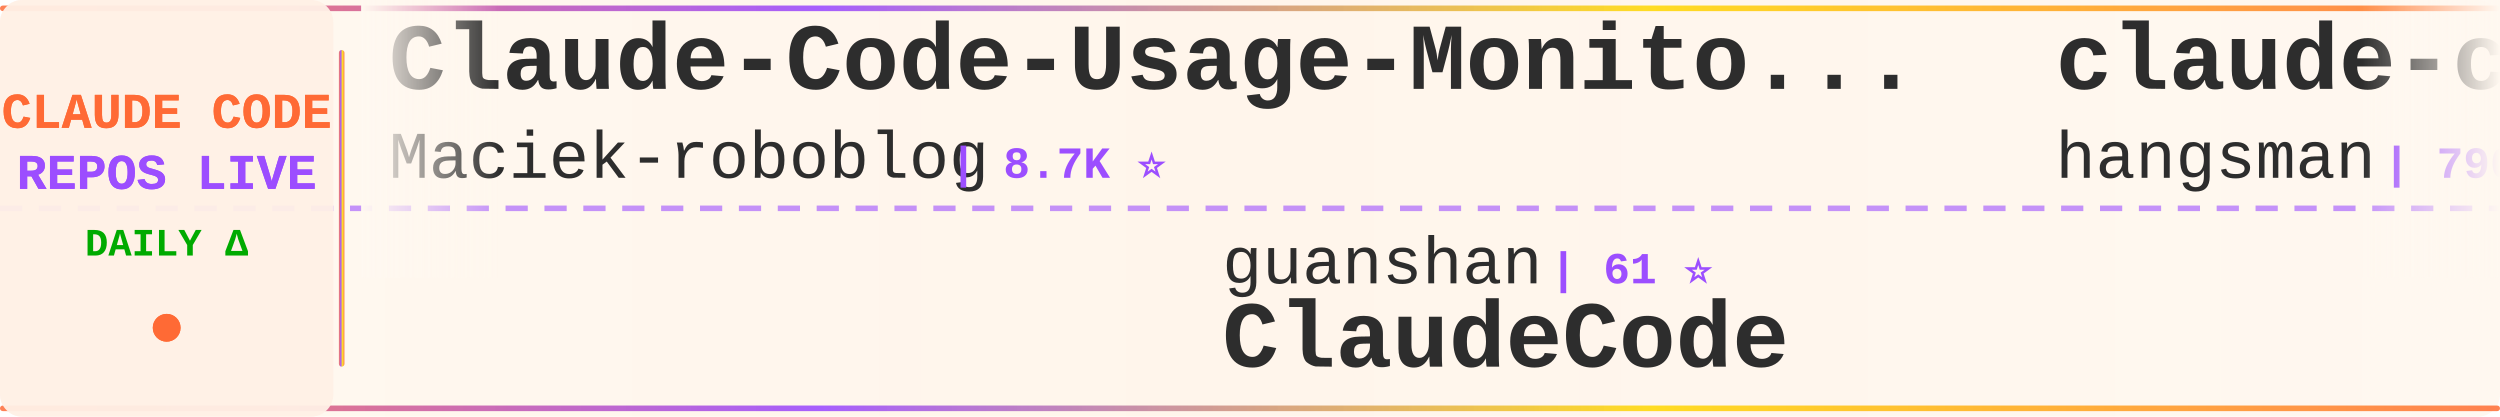
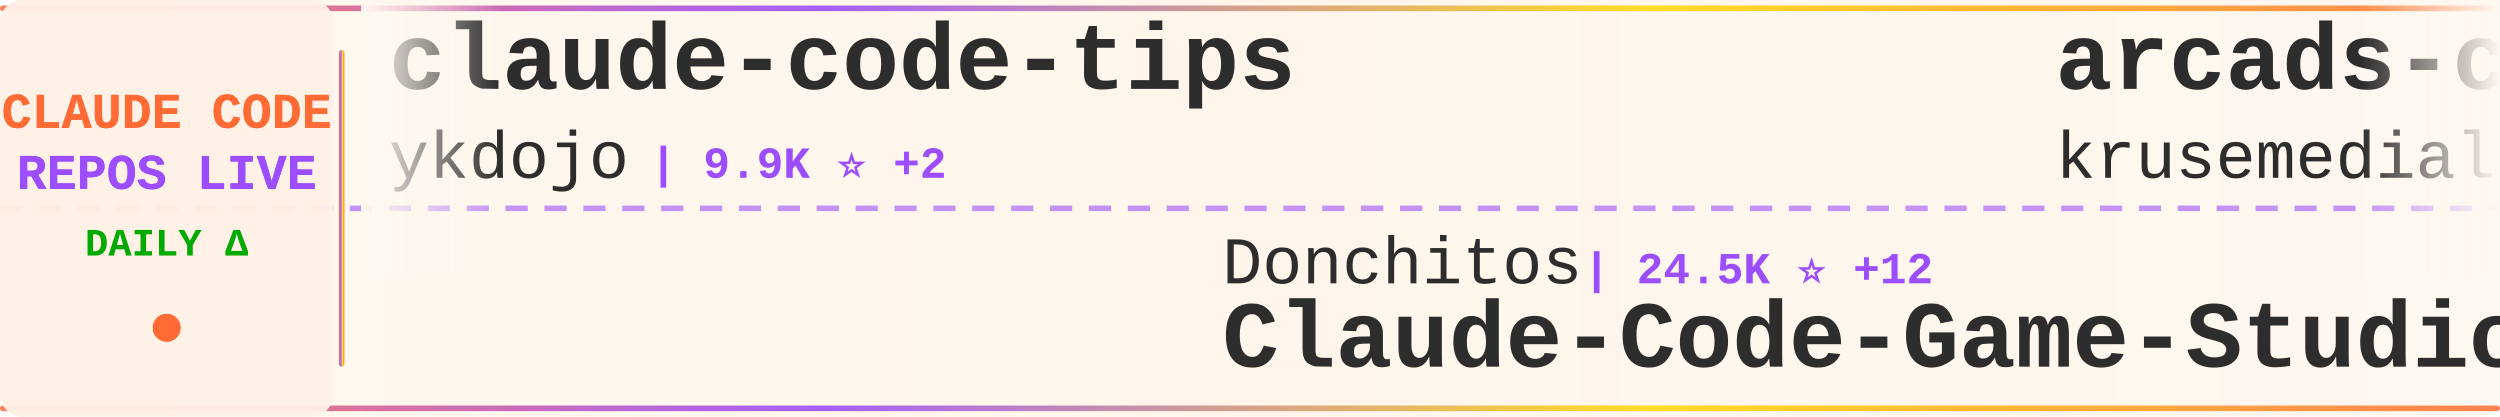
<svg xmlns="http://www.w3.org/2000/svg" width="900" height="150">
  <defs>
    <linearGradient id="tickerBg" x1="0%" y1="0%" x2="100%" y2="0%">
      <stop offset="0%" style="stop-color:#fff8f0;stop-opacity:0.98" />
      <stop offset="50%" style="stop-color:#fff5eb;stop-opacity:1" />
      <stop offset="100%" style="stop-color:#fff8f0;stop-opacity:0.98" />
    </linearGradient>
    <linearGradient id="borderGrad" x1="0%" y1="0%" x2="100%" y2="0%">
      <stop offset="0%" style="stop-color:#FF6B35;stop-opacity:0.85">
        <animate attributeName="stop-opacity" values="0.85;1;0.85" dur="2s" repeatCount="indefinite" />
      </stop>
      <stop offset="33%" style="stop-color:#9C4EFF;stop-opacity:0.9">
        <animate attributeName="stop-opacity" values="0.9;1;0.9" dur="2.2s" repeatCount="indefinite" />
      </stop>
      <stop offset="66%" style="stop-color:#FFD700;stop-opacity:0.85">
        <animate attributeName="stop-opacity" values="0.85;1;0.85" dur="1.8s" repeatCount="indefinite" />
      </stop>
      <stop offset="100%" style="stop-color:#FF6B35;stop-opacity:0.85">
        <animate attributeName="stop-opacity" values="0.85;1;0.85" dur="2s" repeatCount="indefinite" />
      </stop>
    </linearGradient>
    <filter id="textGlow">
      <feGaussianBlur stdDeviation="0.15" result="coloredBlur" />
      <feMerge>
        <feMergeNode in="coloredBlur" />
        <feMergeNode in="SourceGraphic" />
      </feMerge>
    </filter>
    <filter id="metricGlow">
      <feGaussianBlur stdDeviation="0.2" result="coloredBlur" />
      <feMerge>
        <feMergeNode in="coloredBlur" />
        <feMergeNode in="SourceGraphic" />
      </feMerge>
    </filter>
    <linearGradient id="leftFade" x1="0%" y1="0%" x2="100%" y2="0%">
      <stop offset="0%" style="stop-color:#fff8f0;stop-opacity:1" />
      <stop offset="100%" style="stop-color:#fff8f0;stop-opacity:0" />
    </linearGradient>
    <linearGradient id="rightFade" x1="0%" y1="0%" x2="100%" y2="0%">
      <stop offset="0%" style="stop-color:#fff8f0;stop-opacity:0" />
      <stop offset="100%" style="stop-color:#fff8f0;stop-opacity:1" />
    </linearGradient>
  </defs>
  <rect width="900" height="150" fill="url(#tickerBg)" rx="8" />
  <rect x="0" y="2" width="900" height="2" fill="url(#borderGrad)" rx="1" />
  <rect x="0" y="146" width="900" height="2" fill="url(#borderGrad)" rx="1" />
  <line x1="0" y1="75" x2="900" y2="75" stroke="#9C4EFF" stroke-width="2" stroke-dasharray="8 6" opacity="0.6" />
  <rect x="0" y="0" width="120" height="150" fill="#fff0e6" opacity="0.95" rx="8" />
  <text x="60" y="46" font-family="'Courier New', monospace" font-size="18" font-weight="bold" fill="#FF6B35" text-anchor="middle" filter="url(#textGlow)">
    CLAUDE CODE
  </text>
  <text x="60" y="68" font-family="'Courier New', monospace" font-size="18" font-weight="bold" fill="#9C4EFF" text-anchor="middle" filter="url(#textGlow)">
    REPOS LIVE
  </text>
  <text x="60" y="92" font-family="'Courier New', monospace" font-size="14" font-weight="bold" fill="#00aa00" text-anchor="middle">
    DAILY Δ
  </text>
  <circle cx="60" cy="118" r="5" fill="#FF6B35" filter="url(#metricGlow)">
    <animate attributeName="r" values="4;6;4" dur="1.5s" repeatCount="indefinite" />
    <animate attributeName="opacity" values="0.6;1;0.6" dur="1.5s" repeatCount="indefinite" />
  </circle>
  <rect x="122" y="18" width="2" height="114" fill="url(#borderGrad)" rx="1" />
  <clipPath id="tickerClip">
    <rect x="130" y="0" width="770" height="150" />
  </clipPath>
  <g clip-path="url(#tickerClip)">
    <g id="tickerItems">
      <animateTransform attributeName="transform" attributeType="XML" type="translate" from="0 0" to="-3000 0" dur="54s" repeatCount="indefinite" />
      <g transform="translate(0, 0)">
-         <text x="140" y="32" font-family="'Courier New', monospace" font-size="34" font-weight="bold" fill="#2d2d2d">Claude-Code-Usage-Monito...</text>
-         <text x="140" y="64" font-family="'Courier New', monospace" font-size="24" font-weight="normal" fill="#2d2d2d" opacity="1.0">Maciek-roboblog</text>
-         <text x="342" y="64" font-family="'Courier New', monospace" font-size="16" font-weight="bold" fill="#9C4EFF"> | 8.7K ⭐</text>
+         <text x="140" y="32" font-family="'Courier New', monospace" font-size="34" font-weight="bold" fill="#2d2d2d">claude-code-tips</text>
+         <text x="140" y="64" font-family="'Courier New', monospace" font-size="24" font-weight="normal" fill="#2d2d2d" opacity="1.0">ykdojo</text>
+         <text x="234" y="64" font-family="'Courier New', monospace" font-size="16" font-weight="bold" fill="#9C4EFF"> | 9.9K ⭐ +2</text>
      </g>
      <g transform="translate(300, 0)">
-         <text x="140" y="102" font-family="'Courier New', monospace" font-size="24" font-weight="normal" fill="#2d2d2d" opacity="1.0">guanshan</text>
-         <text x="258" y="102" font-family="'Courier New', monospace" font-size="16" font-weight="bold" fill="#9C4EFF"> | 61 ⭐</text>
-         <text x="140" y="132" font-family="'Courier New', monospace" font-size="34" font-weight="bold" fill="#2d2d2d">ClaudeCode</text>
+         <text x="140" y="102" font-family="'Courier New', monospace" font-size="24" font-weight="normal" fill="#2d2d2d" opacity="1.0">Donchitos</text>
+         <text x="270" y="102" font-family="'Courier New', monospace" font-size="16" font-weight="bold" fill="#9C4EFF"> | 24.5K ⭐ +12</text>
+         <text x="140" y="132" font-family="'Courier New', monospace" font-size="34" font-weight="bold" fill="#2d2d2d">Claude-Code-Game-Studios</text>
      </g>
      <g transform="translate(600, 0)">
-         <text x="140" y="32" font-family="'Courier New', monospace" font-size="34" font-weight="bold" fill="#2d2d2d">claude-code-source</text>
-         <text x="140" y="64" font-family="'Courier New', monospace" font-size="24" font-weight="normal" fill="#2d2d2d" opacity="1.0">hangsman</text>
-         <text x="258" y="64" font-family="'Courier New', monospace" font-size="16" font-weight="bold" fill="#9C4EFF"> | 790 ⭐</text>
+         <text x="140" y="32" font-family="'Courier New', monospace" font-size="34" font-weight="bold" fill="#2d2d2d">arcads-claude-code</text>
+         <text x="140" y="64" font-family="'Courier New', monospace" font-size="24" font-weight="normal" fill="#2d2d2d" opacity="1.0">krusemediallc</text>
+         <text x="318" y="64" font-family="'Courier New', monospace" font-size="16" font-weight="bold" fill="#9C4EFF"> | 1.4K ⭐</text>
      </g>
      <g transform="translate(900, 0)">
-         <text x="140" y="102" font-family="'Courier New', monospace" font-size="24" font-weight="normal" fill="#2d2d2d" opacity="1.0">VILA-Lab</text>
-         <text x="258" y="102" font-family="'Courier New', monospace" font-size="16" font-weight="bold" fill="#9C4EFF"> | 2.1K ⭐ +1</text>
-         <text x="140" y="132" font-family="'Courier New', monospace" font-size="34" font-weight="bold" fill="#2d2d2d">Dive-into-Claude-Code</text>
+         <text x="140" y="102" font-family="'Courier New', monospace" font-size="24" font-weight="normal" fill="#2d2d2d" opacity="1.0">affaan-m</text>
+         <text x="258" y="102" font-family="'Courier New', monospace" font-size="16" font-weight="bold" fill="#9C4EFF"> | 242.8K ⭐ +33</text>
+         <text x="140" y="132" font-family="'Courier New', monospace" font-size="34" font-weight="bold" fill="#2d2d2d">ECC</text>
      </g>
      <g transform="translate(1200, 0)">
-         <text x="140" y="32" font-family="'Courier New', monospace" font-size="34" font-weight="bold" fill="#2d2d2d">claude-code-harness</text>
-         <text x="140" y="64" font-family="'Courier New', monospace" font-size="24" font-weight="normal" fill="#2d2d2d" opacity="1.0">Chachamaru127</text>
-         <text x="318" y="64" font-family="'Courier New', monospace" font-size="16" font-weight="bold" fill="#9C4EFF"> | 3.1K ⭐</text>
+         <text x="140" y="32" font-family="'Courier New', monospace" font-size="34" font-weight="bold" fill="#2d2d2d">Claude-Code-Source-Study</text>
+         <text x="140" y="64" font-family="'Courier New', monospace" font-size="24" font-weight="normal" fill="#2d2d2d" opacity="1.0">luyao618</text>
+         <text x="258" y="64" font-family="'Courier New', monospace" font-size="16" font-weight="bold" fill="#9C4EFF"> | 1.7K ⭐</text>
      </g>
      <g transform="translate(1500, 0)">
-         <text x="140" y="102" font-family="'Courier New', monospace" font-size="24" font-weight="normal" fill="#2d2d2d" opacity="1.0">diet103</text>
-         <text x="246" y="102" font-family="'Courier New', monospace" font-size="16" font-weight="bold" fill="#9C4EFF"> | 10.0K ⭐</text>
-         <text x="140" y="132" font-family="'Courier New', monospace" font-size="34" font-weight="bold" fill="#2d2d2d">claude-code-infrastructu...</text>
+         <text x="140" y="102" font-family="'Courier New', monospace" font-size="24" font-weight="normal" fill="#2d2d2d" opacity="1.0">zstmfhy</text>
+         <text x="246" y="102" font-family="'Courier New', monospace" font-size="16" font-weight="bold" fill="#9C4EFF"> | 190 ⭐</text>
+         <text x="140" y="132" font-family="'Courier New', monospace" font-size="34" font-weight="bold" fill="#2d2d2d">Claude-code</text>
      </g>
      <g transform="translate(1800, 0)">
-         <text x="140" y="32" font-family="'Courier New', monospace" font-size="34" font-weight="bold" fill="#2d2d2d">claude-code-source-code-...</text>
-         <text x="140" y="64" font-family="'Courier New', monospace" font-size="24" font-weight="normal" fill="#2d2d2d" opacity="1.0">ghuntley</text>
-         <text x="258" y="64" font-family="'Courier New', monospace" font-size="16" font-weight="bold" fill="#9C4EFF"> | 990 ⭐</text>
+         <text x="140" y="32" font-family="'Courier New', monospace" font-size="34" font-weight="bold" fill="#2d2d2d">claude-code-proxy</text>
+         <text x="140" y="64" font-family="'Courier New', monospace" font-size="24" font-weight="normal" fill="#2d2d2d" opacity="1.0">1rgs</text>
+         <text x="210" y="64" font-family="'Courier New', monospace" font-size="16" font-weight="bold" fill="#9C4EFF"> | 3.7K ⭐</text>
      </g>
      <g transform="translate(2100, 0)">
-         <text x="140" y="102" font-family="'Courier New', monospace" font-size="24" font-weight="normal" fill="#2d2d2d" opacity="1.0">pengchengneo</text>
-         <text x="306" y="102" font-family="'Courier New', monospace" font-size="16" font-weight="bold" fill="#9C4EFF"> | 1.8K ⭐ -1</text>
-         <text x="140" y="132" font-family="'Courier New', monospace" font-size="34" font-weight="bold" fill="#2d2d2d">Claude-Code</text>
+         <text x="140" y="102" font-family="'Courier New', monospace" font-size="24" font-weight="normal" fill="#2d2d2d" opacity="1.0">andrew-kramer-inno</text>
+         <text x="378" y="102" font-family="'Courier New', monospace" font-size="16" font-weight="bold" fill="#9C4EFF"> | 594 ⭐</text>
+         <text x="140" y="132" font-family="'Courier New', monospace" font-size="34" font-weight="bold" fill="#2d2d2d">claude-code-source-build</text>
      </g>
      <g transform="translate(2400, 0)">
-         <text x="140" y="32" font-family="'Courier New', monospace" font-size="34" font-weight="bold" fill="#2d2d2d">sc-claude-code-files</text>
-         <text x="140" y="64" font-family="'Courier New', monospace" font-size="24" font-weight="normal" fill="#2d2d2d" opacity="1.0">https-deeplearning-ai</text>
-         <text x="414" y="64" font-family="'Courier New', monospace" font-size="16" font-weight="bold" fill="#9C4EFF"> | 544 ⭐</text>
+         <text x="140" y="32" font-family="'Courier New', monospace" font-size="34" font-weight="bold" fill="#2d2d2d">claude-code-book</text>
+         <text x="140" y="64" font-family="'Courier New', monospace" font-size="24" font-weight="normal" fill="#2d2d2d" opacity="1.0">lintsinghua</text>
+         <text x="294" y="64" font-family="'Courier New', monospace" font-size="16" font-weight="bold" fill="#9C4EFF"> | 4.1K ⭐</text>
      </g>
      <g transform="translate(2700, 0)">
-         <text x="140" y="102" font-family="'Courier New', monospace" font-size="24" font-weight="normal" fill="#2d2d2d" opacity="1.0">rohitg00</text>
-         <text x="258" y="102" font-family="'Courier New', monospace" font-size="16" font-weight="bold" fill="#9C4EFF"> | 2.5K ⭐ +3</text>
-         <text x="140" y="132" font-family="'Courier New', monospace" font-size="34" font-weight="bold" fill="#2d2d2d">awesome-claude-code-tool...</text>
+         <text x="140" y="102" font-family="'Courier New', monospace" font-size="24" font-weight="normal" fill="#2d2d2d" opacity="1.0">edmund-io</text>
+         <text x="270" y="102" font-family="'Courier New', monospace" font-size="16" font-weight="bold" fill="#9C4EFF"> | 1.5K ⭐</text>
+         <text x="140" y="132" font-family="'Courier New', monospace" font-size="34" font-weight="bold" fill="#2d2d2d">edmunds-claude-code</text>
      </g>
      <g transform="translate(3000, 0)">
-         <text x="140" y="32" font-family="'Courier New', monospace" font-size="34" font-weight="bold" fill="#2d2d2d">Claude-Code-Usage-Monito...</text>
-         <text x="140" y="64" font-family="'Courier New', monospace" font-size="24" font-weight="normal" fill="#2d2d2d" opacity="1.0">Maciek-roboblog</text>
-         <text x="342" y="64" font-family="'Courier New', monospace" font-size="16" font-weight="bold" fill="#9C4EFF"> | 8.7K ⭐</text>
+         <text x="140" y="32" font-family="'Courier New', monospace" font-size="34" font-weight="bold" fill="#2d2d2d">claude-code-tips</text>
+         <text x="140" y="64" font-family="'Courier New', monospace" font-size="24" font-weight="normal" fill="#2d2d2d" opacity="1.0">ykdojo</text>
+         <text x="234" y="64" font-family="'Courier New', monospace" font-size="16" font-weight="bold" fill="#9C4EFF"> | 9.9K ⭐ +2</text>
      </g>
      <g transform="translate(3300, 0)">
-         <text x="140" y="102" font-family="'Courier New', monospace" font-size="24" font-weight="normal" fill="#2d2d2d" opacity="1.0">guanshan</text>
-         <text x="258" y="102" font-family="'Courier New', monospace" font-size="16" font-weight="bold" fill="#9C4EFF"> | 61 ⭐</text>
-         <text x="140" y="132" font-family="'Courier New', monospace" font-size="34" font-weight="bold" fill="#2d2d2d">ClaudeCode</text>
+         <text x="140" y="102" font-family="'Courier New', monospace" font-size="24" font-weight="normal" fill="#2d2d2d" opacity="1.0">Donchitos</text>
+         <text x="270" y="102" font-family="'Courier New', monospace" font-size="16" font-weight="bold" fill="#9C4EFF"> | 24.5K ⭐ +12</text>
+         <text x="140" y="132" font-family="'Courier New', monospace" font-size="34" font-weight="bold" fill="#2d2d2d">Claude-Code-Game-Studios</text>
      </g>
      <g transform="translate(3600, 0)">
-         <text x="140" y="32" font-family="'Courier New', monospace" font-size="34" font-weight="bold" fill="#2d2d2d">claude-code-source</text>
-         <text x="140" y="64" font-family="'Courier New', monospace" font-size="24" font-weight="normal" fill="#2d2d2d" opacity="1.0">hangsman</text>
-         <text x="258" y="64" font-family="'Courier New', monospace" font-size="16" font-weight="bold" fill="#9C4EFF"> | 790 ⭐</text>
+         <text x="140" y="32" font-family="'Courier New', monospace" font-size="34" font-weight="bold" fill="#2d2d2d">arcads-claude-code</text>
+         <text x="140" y="64" font-family="'Courier New', monospace" font-size="24" font-weight="normal" fill="#2d2d2d" opacity="1.0">krusemediallc</text>
+         <text x="318" y="64" font-family="'Courier New', monospace" font-size="16" font-weight="bold" fill="#9C4EFF"> | 1.4K ⭐</text>
      </g>
      <g transform="translate(3900, 0)">
-         <text x="140" y="102" font-family="'Courier New', monospace" font-size="24" font-weight="normal" fill="#2d2d2d" opacity="1.0">VILA-Lab</text>
-         <text x="258" y="102" font-family="'Courier New', monospace" font-size="16" font-weight="bold" fill="#9C4EFF"> | 2.1K ⭐ +1</text>
-         <text x="140" y="132" font-family="'Courier New', monospace" font-size="34" font-weight="bold" fill="#2d2d2d">Dive-into-Claude-Code</text>
+         <text x="140" y="102" font-family="'Courier New', monospace" font-size="24" font-weight="normal" fill="#2d2d2d" opacity="1.0">affaan-m</text>
+         <text x="258" y="102" font-family="'Courier New', monospace" font-size="16" font-weight="bold" fill="#9C4EFF"> | 242.8K ⭐ +33</text>
+         <text x="140" y="132" font-family="'Courier New', monospace" font-size="34" font-weight="bold" fill="#2d2d2d">ECC</text>
      </g>
    </g>
  </g>
  <rect x="130" y="0" width="50" height="100" fill="url(#leftFade)" />
  <rect x="850" y="0" width="50" height="100" fill="url(#rightFade)" />
</svg>
